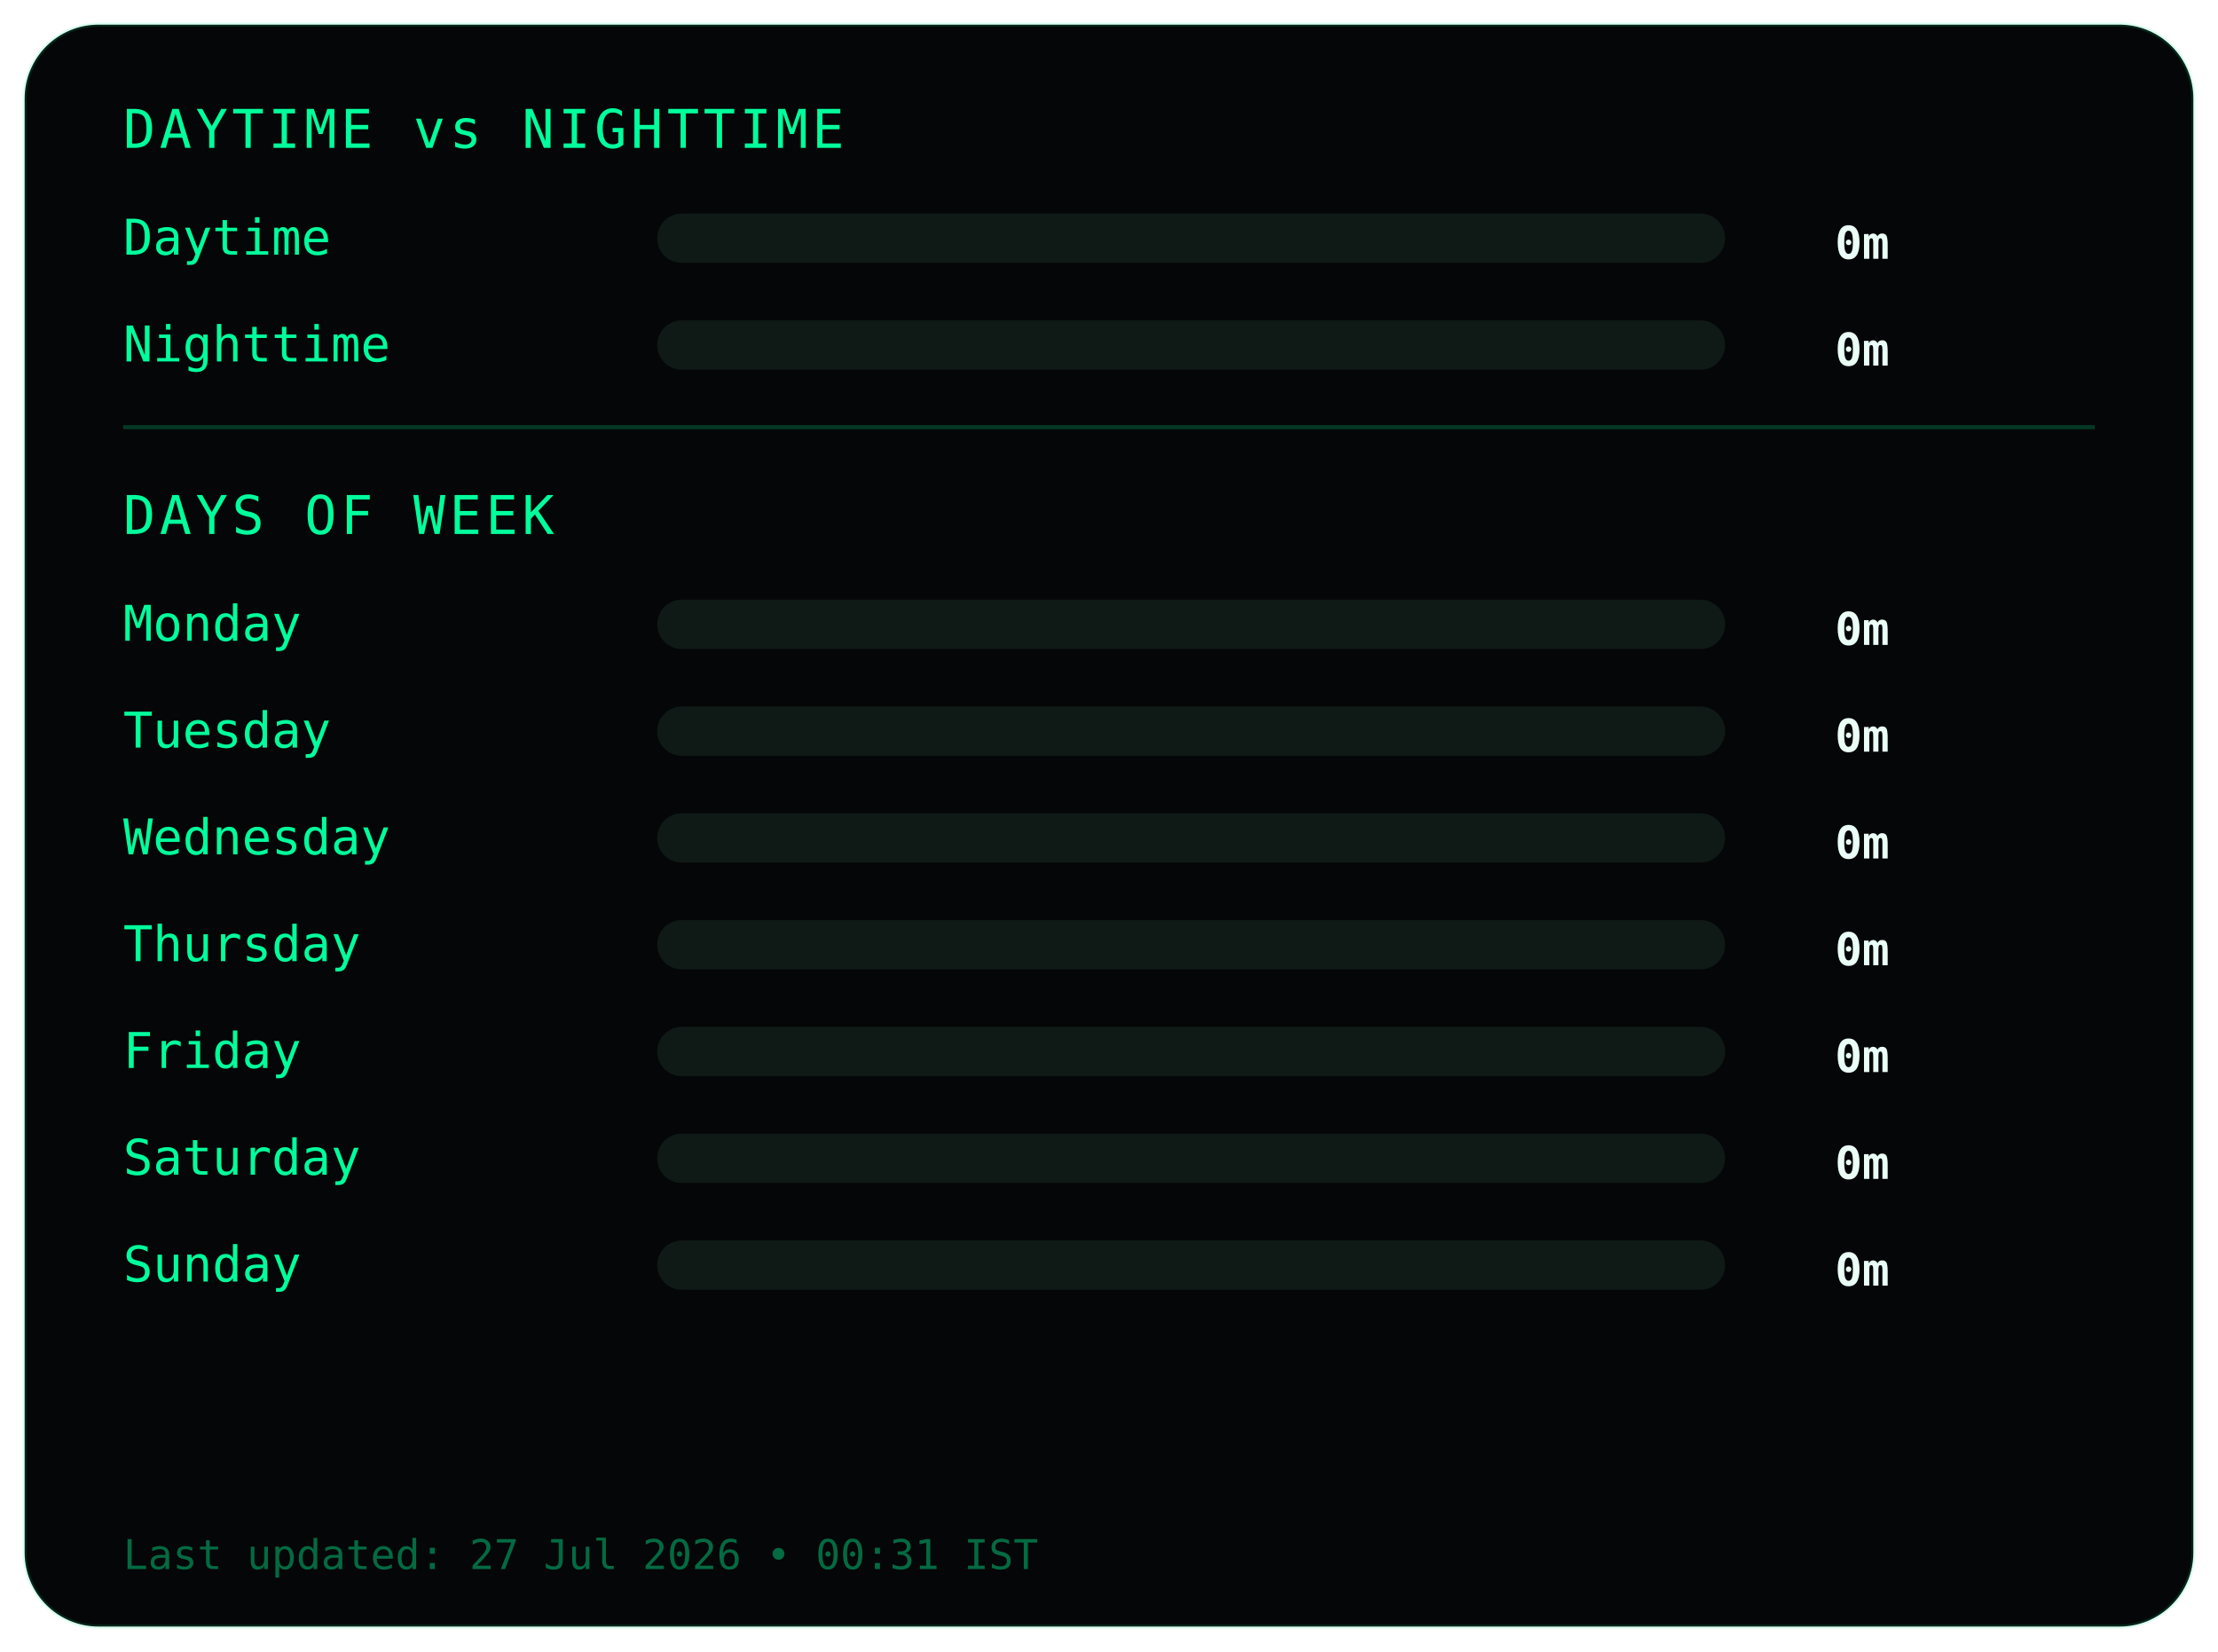
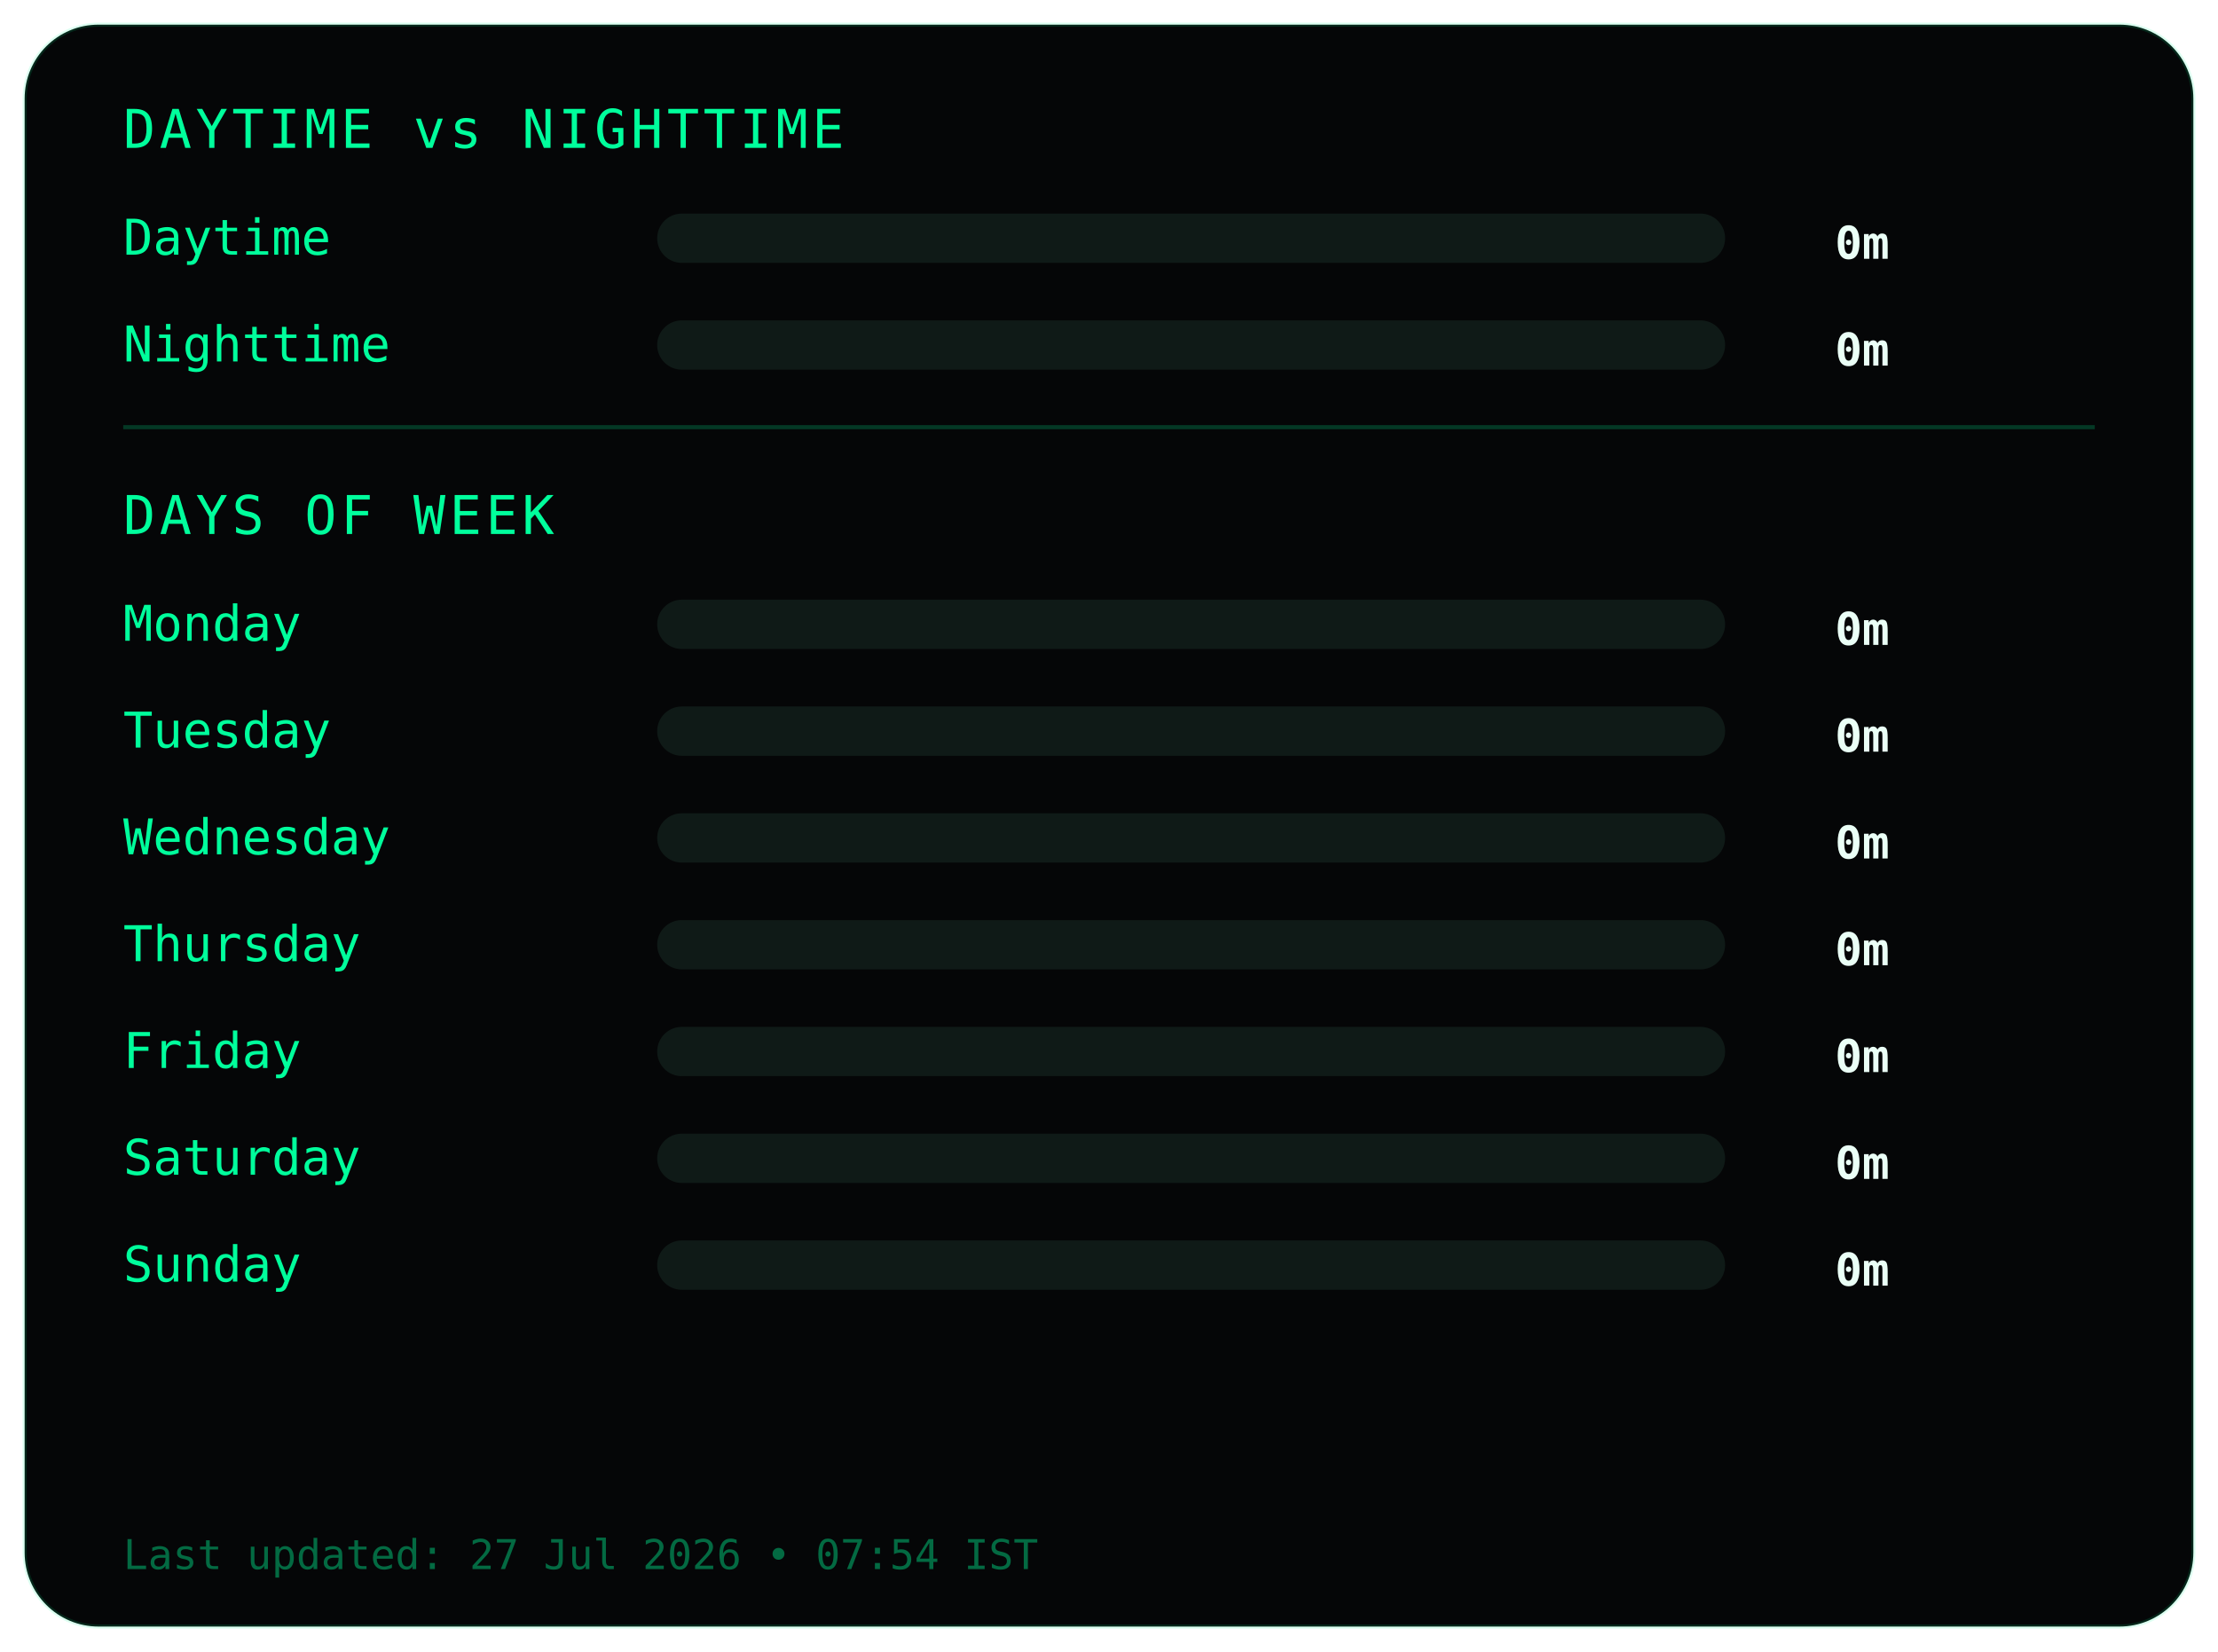
<svg xmlns="http://www.w3.org/2000/svg" width="540" height="402">
  <style>
.frame {
  fill:#050607;
  stroke:#00ff9c22;
  stroke-width:1;
}
.title {
  fill:#00ff9c;
  font-family:monospace;
  font-size:13px;
  letter-spacing:1px;
}
.label {
  fill:#00ff9c;
  font-family:monospace;
  font-size:12px;
}
.value {
  fill:#eafff6;
  font-family:monospace;
  font-size:11px;
  font-weight:bold;
  text-anchor:end;
}
.bar-bg { fill:#0f1a17; }
.bar { fill:#00ff9c; }
.divider { stroke:#00ff9c33; }
.footer {
  fill:#00ff9c66;
  font-family:monospace;
  font-size:10px;
}
</style>
  <rect class="frame" x="6" y="6" rx="18" width="528" height="390" />
  <text class="title" x="30" y="36">DAYTIME vs NIGHTTIME</text>
  <text class="label" x="30" y="62">Daytime</text>
  <rect class="bar-bg" x="160" y="52" width="260" height="12" rx="6" />
  <rect class="bar" x="160" y="52" width="0" height="12" rx="6" />
  <text class="value" x="460" y="63">0m</text>
  <text class="label" x="30" y="88">Nighttime</text>
  <rect class="bar-bg" x="160" y="78" width="260" height="12" rx="6" />
  <rect class="bar" x="160" y="78" width="0" height="12" rx="6" />
  <text class="value" x="460" y="89">0m</text>
  <line class="divider" x1="30" y1="104" x2="510" y2="104" />
  <text class="title" x="30" y="130">DAYS OF WEEK</text>
  <text class="label" x="30" y="156">Monday</text>
  <rect class="bar-bg" x="160" y="146" width="260" height="12" rx="6" />
  <rect class="bar" x="160" y="146" width="0" height="12" rx="6" />
  <text class="value" x="460" y="157">0m</text>
  <text class="label" x="30" y="182">Tuesday</text>
  <rect class="bar-bg" x="160" y="172" width="260" height="12" rx="6" />
  <rect class="bar" x="160" y="172" width="0" height="12" rx="6" />
  <text class="value" x="460" y="183">0m</text>
  <text class="label" x="30" y="208">Wednesday</text>
  <rect class="bar-bg" x="160" y="198" width="260" height="12" rx="6" />
  <rect class="bar" x="160" y="198" width="0" height="12" rx="6" />
  <text class="value" x="460" y="209">0m</text>
  <text class="label" x="30" y="234">Thursday</text>
  <rect class="bar-bg" x="160" y="224" width="260" height="12" rx="6" />
  <rect class="bar" x="160" y="224" width="0" height="12" rx="6" />
  <text class="value" x="460" y="235">0m</text>
  <text class="label" x="30" y="260">Friday</text>
  <rect class="bar-bg" x="160" y="250" width="260" height="12" rx="6" />
  <rect class="bar" x="160" y="250" width="0" height="12" rx="6" />
  <text class="value" x="460" y="261">0m</text>
  <text class="label" x="30" y="286">Saturday</text>
  <rect class="bar-bg" x="160" y="276" width="260" height="12" rx="6" />
  <rect class="bar" x="160" y="276" width="0" height="12" rx="6" />
  <text class="value" x="460" y="287">0m</text>
  <text class="label" x="30" y="312">Sunday</text>
  <rect class="bar-bg" x="160" y="302" width="260" height="12" rx="6" />
  <rect class="bar" x="160" y="302" width="0" height="12" rx="6" />
  <text class="value" x="460" y="313">0m</text>
  <text class="footer" x="30" y="382">
- Last updated: 27 Jul 2026 • 00:31 IST
+ Last updated: 27 Jul 2026 • 07:54 IST
</text>
</svg>
